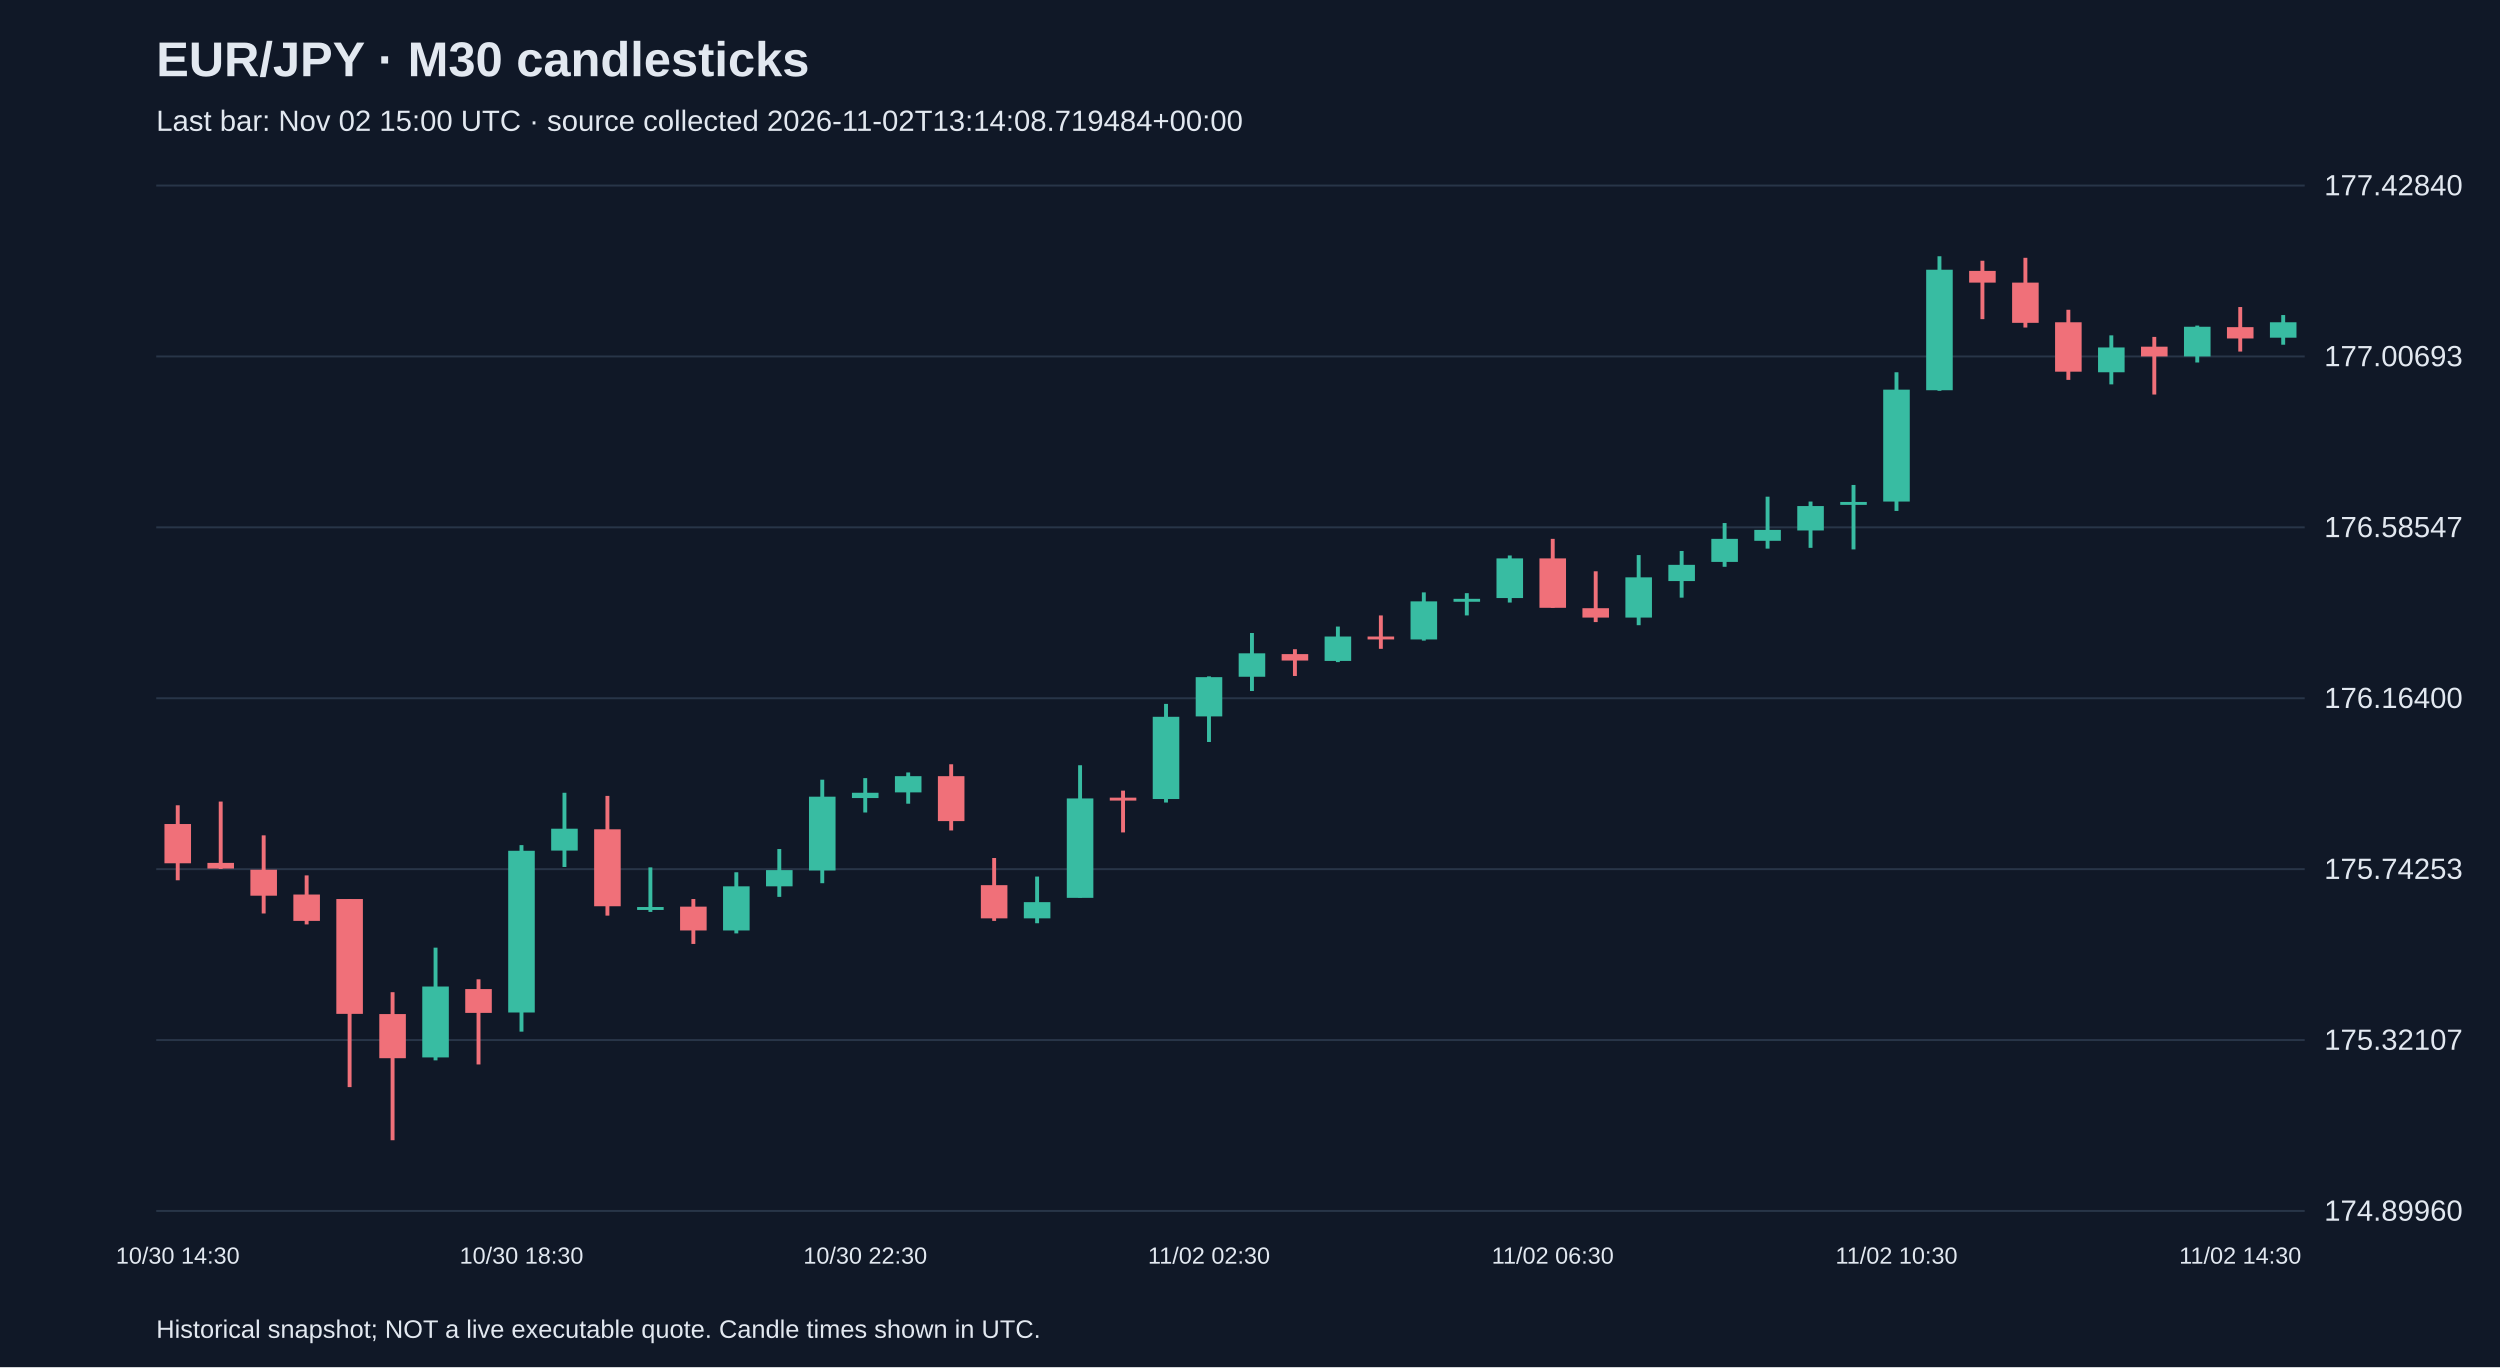
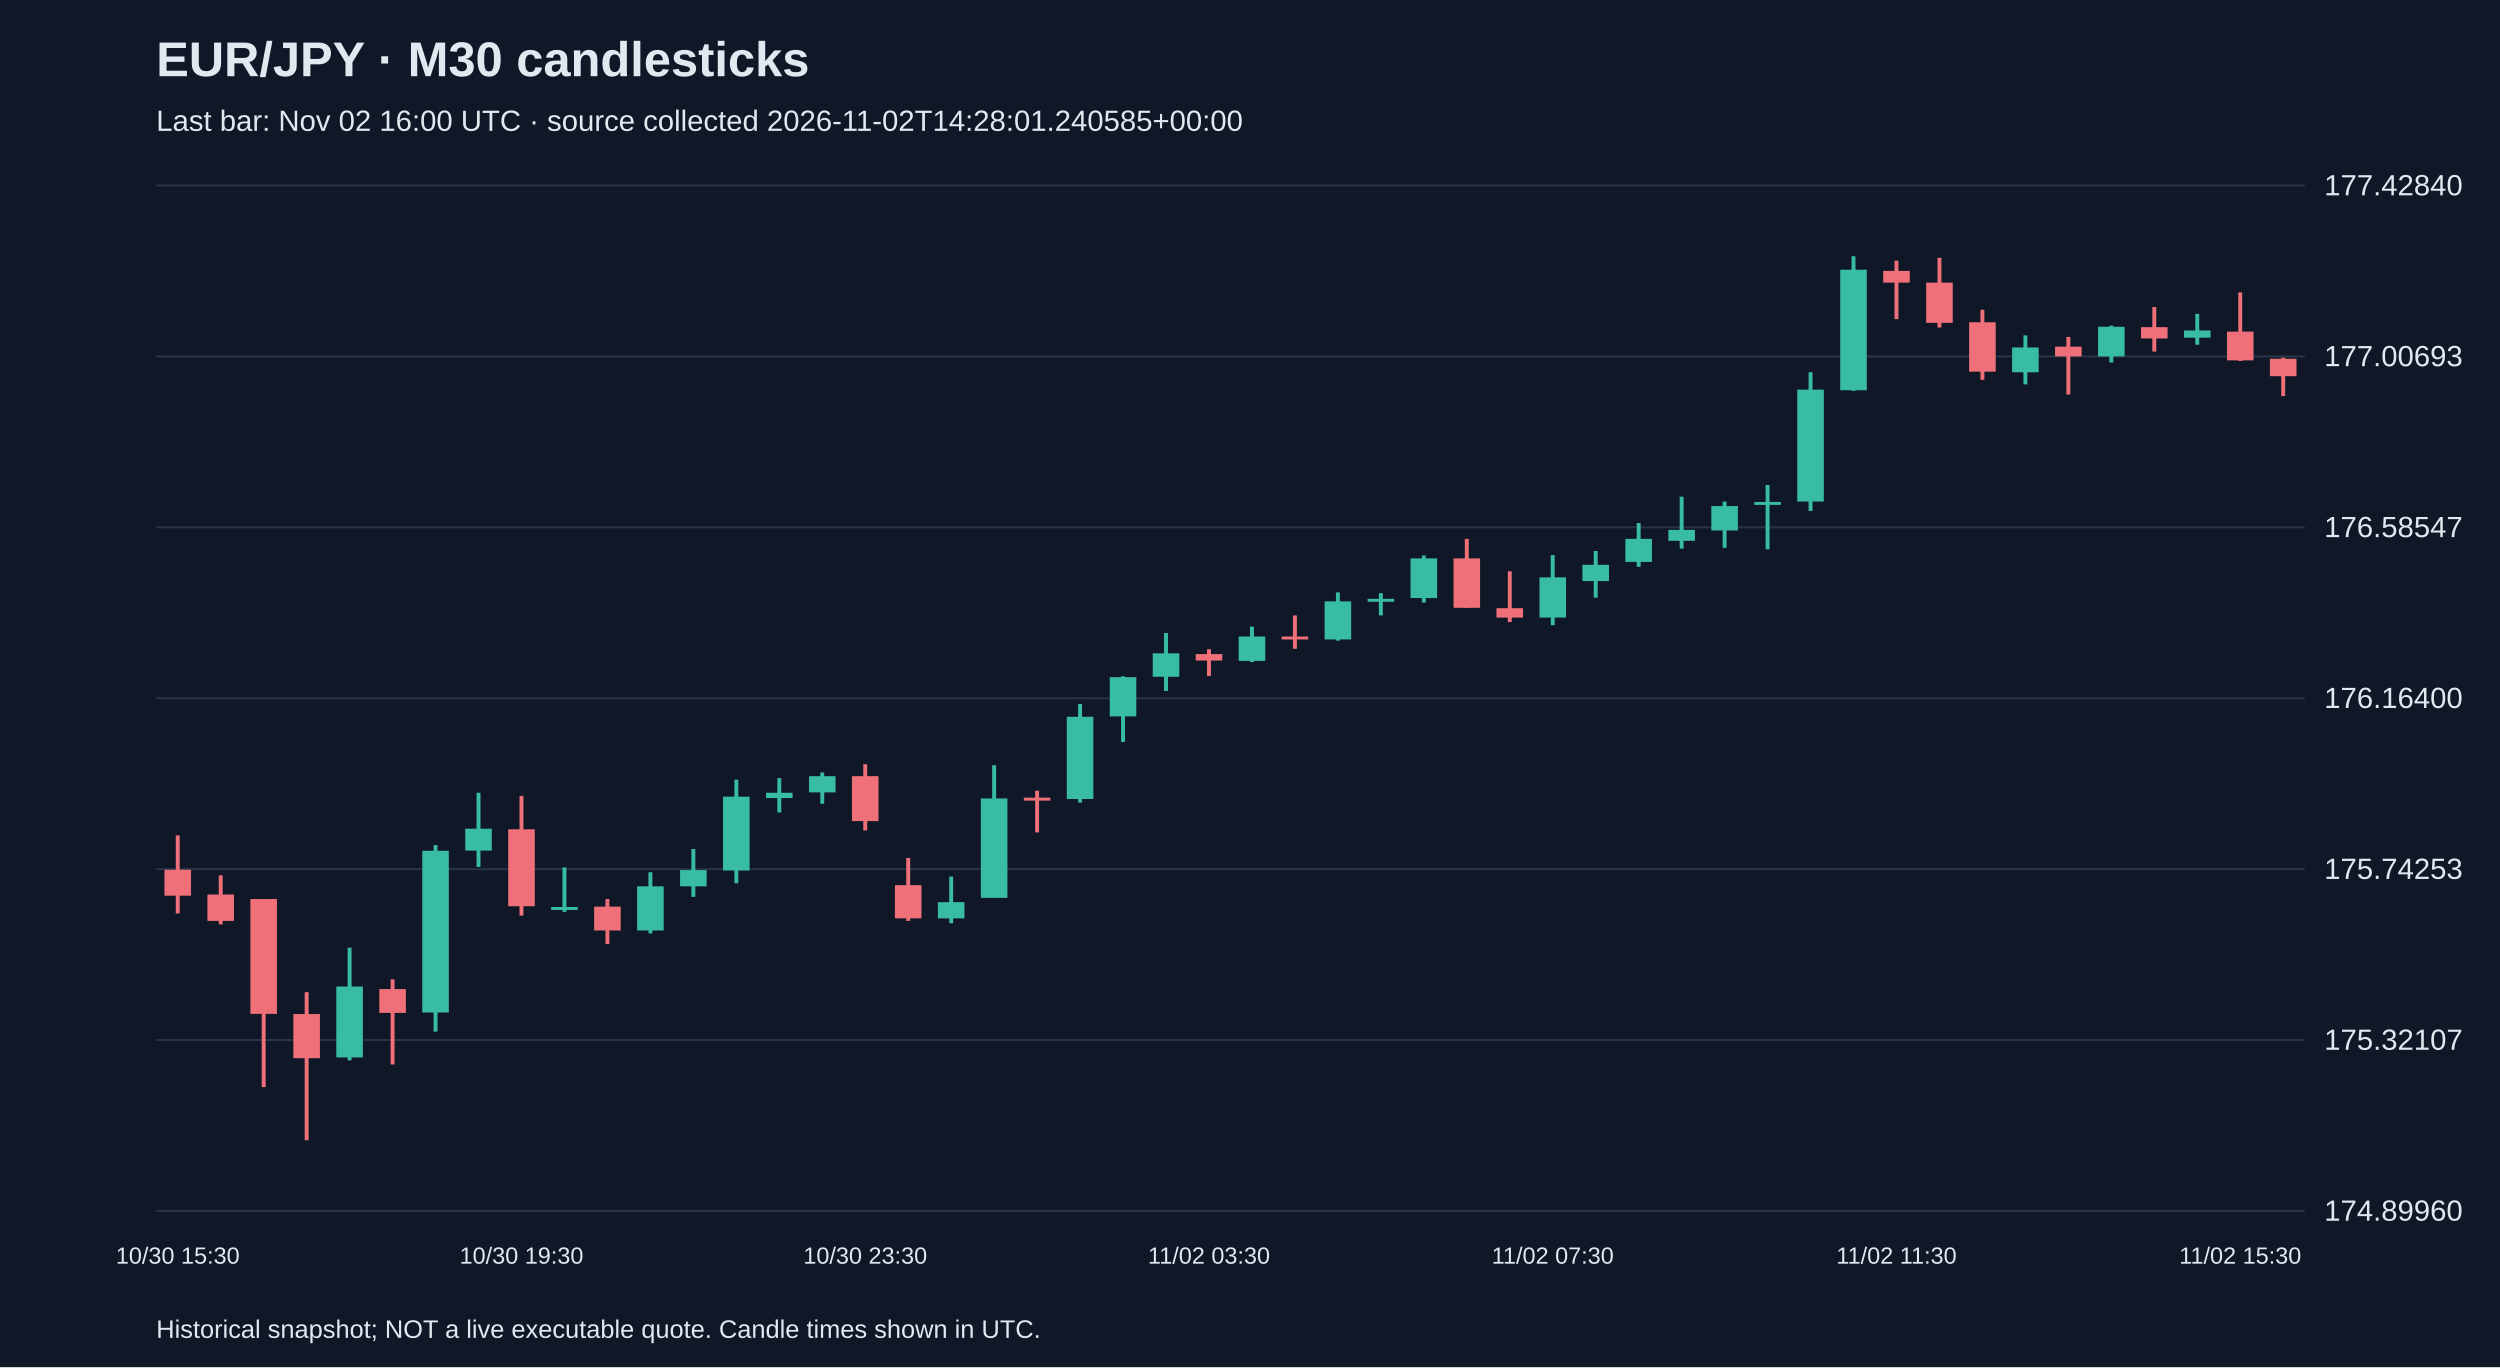
<svg xmlns="http://www.w3.org/2000/svg" viewBox="0 0 1280 700">
  <rect width="100%" height="100%" fill="#101827" />
  <style>text{font-family:Arial,sans-serif;fill:#e2e8f0}</style>
  <text x="80" y="39" font-size="25" font-weight="bold">EUR/JPY · M30 candlesticks</text>
-   <text x="80" y="67" font-size="15" fill="#a6b1c5">Last bar: Nov 02 15:00 UTC · source collected 2026-11-02T13:14:08.719484+00:00</text>
+   <text x="80" y="67" font-size="15" fill="#a6b1c5">Last bar: Nov 02 16:00 UTC · source collected 2026-11-02T14:28:01.240585+00:00</text>
  <line x1="80" y1="620.0" x2="1180" y2="620.0" stroke="#283548" />
  <text x="1190" y="625.0" font-size="15">174.89960</text>
  <line x1="80" y1="532.5" x2="1180" y2="532.5" stroke="#283548" />
  <text x="1190" y="537.5" font-size="15">175.32107</text>
  <line x1="80" y1="445.0" x2="1180" y2="445.0" stroke="#283548" />
  <text x="1190" y="450.0" font-size="15">175.74253</text>
  <line x1="80" y1="357.5" x2="1180" y2="357.5" stroke="#283548" />
  <text x="1190" y="362.5" font-size="15">176.16400</text>
  <line x1="80" y1="270.0" x2="1180" y2="270.0" stroke="#283548" />
  <text x="1190" y="275.0" font-size="15">176.58547</text>
  <line x1="80" y1="182.5" x2="1180" y2="182.5" stroke="#283548" />
  <text x="1190" y="187.5" font-size="15">177.00693</text>
  <line x1="80" y1="95.0" x2="1180" y2="95.0" stroke="#283548" />
  <text x="1190" y="100.0" font-size="15">177.42840</text>
-   <line x1="91.0" y1="412.3" x2="91.0" y2="450.7" stroke="#f07079" stroke-width="2" />
-   <rect x="84.2" y="421.9" width="13.6" height="20.1" fill="#f07079" />
-   <text x="91.0" y="647" text-anchor="middle" font-size="12">10/30 14:30</text>
-   <line x1="113.0" y1="410.4" x2="113.0" y2="444.9" stroke="#f07079" stroke-width="2" />
-   <rect x="106.2" y="441.8" width="13.6" height="2.9" fill="#f07079" />
-   <line x1="135.0" y1="427.7" x2="135.0" y2="467.7" stroke="#f07079" stroke-width="2" />
-   <rect x="128.2" y="445.3" width="13.6" height="13.3" fill="#f07079" />
-   <line x1="157.0" y1="448.2" x2="157.0" y2="473.3" stroke="#f07079" stroke-width="2" />
-   <rect x="150.2" y="458.0" width="13.6" height="13.5" fill="#f07079" />
-   <line x1="179.0" y1="460.3" x2="179.0" y2="556.6" stroke="#f07079" stroke-width="2" />
-   <rect x="172.2" y="460.3" width="13.6" height="58.8" fill="#f07079" />
-   <line x1="201.0" y1="508.0" x2="201.0" y2="583.8" stroke="#f07079" stroke-width="2" />
-   <rect x="194.2" y="519.2" width="13.6" height="22.6" fill="#f07079" />
-   <line x1="223.0" y1="485.2" x2="223.0" y2="542.9" stroke="#38bca2" stroke-width="2" />
-   <rect x="216.2" y="505.1" width="13.6" height="36.3" fill="#38bca2" />
-   <line x1="245.0" y1="501.4" x2="245.0" y2="545.0" stroke="#f07079" stroke-width="2" />
-   <rect x="238.2" y="506.4" width="13.6" height="12.2" fill="#f07079" />
-   <line x1="267.0" y1="432.7" x2="267.0" y2="528.2" stroke="#38bca2" stroke-width="2" />
-   <rect x="260.2" y="435.6" width="13.6" height="82.8" fill="#38bca2" />
-   <text x="267.0" y="647" text-anchor="middle" font-size="12">10/30 18:30</text>
-   <line x1="289.0" y1="405.9" x2="289.0" y2="443.9" stroke="#38bca2" stroke-width="2" />
-   <rect x="282.2" y="424.3" width="13.6" height="11.2" fill="#38bca2" />
-   <line x1="311.0" y1="407.5" x2="311.0" y2="468.8" stroke="#f07079" stroke-width="2" />
-   <rect x="304.2" y="424.6" width="13.6" height="39.4" fill="#f07079" />
-   <line x1="333.0" y1="444.1" x2="333.0" y2="466.9" stroke="#38bca2" stroke-width="2" />
-   <rect x="326.2" y="464.4" width="13.6" height="1.5" fill="#38bca2" />
-   <line x1="355.0" y1="460.3" x2="355.0" y2="483.3" stroke="#f07079" stroke-width="2" />
-   <rect x="348.2" y="464.2" width="13.6" height="12.2" fill="#f07079" />
-   <line x1="377.0" y1="446.6" x2="377.0" y2="477.9" stroke="#38bca2" stroke-width="2" />
-   <rect x="370.2" y="453.8" width="13.6" height="22.6" fill="#38bca2" />
-   <line x1="399.0" y1="434.7" x2="399.0" y2="459.2" stroke="#38bca2" stroke-width="2" />
-   <rect x="392.2" y="445.5" width="13.6" height="8.3" fill="#38bca2" />
-   <line x1="421.0" y1="399.2" x2="421.0" y2="452.2" stroke="#38bca2" stroke-width="2" />
-   <rect x="414.2" y="407.9" width="13.6" height="37.8" fill="#38bca2" />
-   <line x1="443.0" y1="398.4" x2="443.0" y2="416.0" stroke="#38bca2" stroke-width="2" />
-   <rect x="436.2" y="405.9" width="13.6" height="2.7" fill="#38bca2" />
-   <text x="443.0" y="647" text-anchor="middle" font-size="12">10/30 22:30</text>
-   <line x1="465.0" y1="395.5" x2="465.0" y2="411.5" stroke="#38bca2" stroke-width="2" />
-   <rect x="458.2" y="397.4" width="13.6" height="8.3" fill="#38bca2" />
-   <line x1="487.0" y1="391.3" x2="487.0" y2="425.2" stroke="#f07079" stroke-width="2" />
-   <rect x="480.2" y="397.4" width="13.6" height="23.0" fill="#f07079" />
-   <line x1="509.0" y1="439.3" x2="509.0" y2="471.5" stroke="#f07079" stroke-width="2" />
-   <rect x="502.2" y="453.2" width="13.6" height="17.0" fill="#f07079" />
-   <line x1="531.0" y1="448.8" x2="531.0" y2="472.7" stroke="#38bca2" stroke-width="2" />
-   <rect x="524.2" y="461.9" width="13.6" height="8.3" fill="#38bca2" />
-   <line x1="553.0" y1="391.8" x2="553.0" y2="459.6" stroke="#38bca2" stroke-width="2" />
-   <rect x="546.2" y="408.8" width="13.6" height="50.9" fill="#38bca2" />
-   <line x1="575.0" y1="404.8" x2="575.0" y2="426.2" stroke="#f07079" stroke-width="2" />
-   <rect x="568.2" y="408.4" width="13.6" height="1.5" fill="#f07079" />
-   <line x1="597.0" y1="360.4" x2="597.0" y2="410.9" stroke="#38bca2" stroke-width="2" />
-   <rect x="590.2" y="367.0" width="13.6" height="42.1" fill="#38bca2" />
-   <line x1="619.0" y1="346.3" x2="619.0" y2="379.9" stroke="#38bca2" stroke-width="2" />
-   <rect x="612.2" y="346.7" width="13.6" height="20.1" fill="#38bca2" />
-   <text x="619.0" y="647" text-anchor="middle" font-size="12">11/02 02:30</text>
-   <line x1="641.0" y1="324.1" x2="641.0" y2="353.8" stroke="#38bca2" stroke-width="2" />
-   <rect x="634.2" y="334.5" width="13.6" height="12.0" fill="#38bca2" />
-   <line x1="663.0" y1="332.4" x2="663.0" y2="346.1" stroke="#f07079" stroke-width="2" />
-   <rect x="656.2" y="334.9" width="13.6" height="3.3" fill="#f07079" />
-   <line x1="685.0" y1="320.8" x2="685.0" y2="339.0" stroke="#38bca2" stroke-width="2" />
-   <rect x="678.2" y="325.9" width="13.6" height="12.5" fill="#38bca2" />
-   <line x1="707.0" y1="315.1" x2="707.0" y2="332.2" stroke="#f07079" stroke-width="2" />
-   <rect x="700.2" y="325.9" width="13.6" height="1.5" fill="#f07079" />
-   <line x1="729.0" y1="303.3" x2="729.0" y2="328.0" stroke="#38bca2" stroke-width="2" />
-   <rect x="722.2" y="307.9" width="13.6" height="19.5" fill="#38bca2" />
-   <line x1="751.0" y1="303.7" x2="751.0" y2="315.1" stroke="#38bca2" stroke-width="2" />
-   <rect x="744.2" y="306.6" width="13.6" height="1.5" fill="#38bca2" />
-   <line x1="773.0" y1="284.4" x2="773.0" y2="308.5" stroke="#38bca2" stroke-width="2" />
-   <rect x="766.2" y="285.9" width="13.6" height="20.3" fill="#38bca2" />
-   <line x1="795.0" y1="275.9" x2="795.0" y2="311.2" stroke="#f07079" stroke-width="2" />
-   <rect x="788.2" y="285.9" width="13.6" height="25.3" fill="#f07079" />
-   <text x="795.0" y="647" text-anchor="middle" font-size="12">11/02 06:30</text>
-   <line x1="817.0" y1="292.5" x2="817.0" y2="318.5" stroke="#f07079" stroke-width="2" />
-   <rect x="810.2" y="311.4" width="13.6" height="4.8" fill="#f07079" />
-   <line x1="839.0" y1="284.2" x2="839.0" y2="320.1" stroke="#38bca2" stroke-width="2" />
-   <rect x="832.2" y="295.6" width="13.6" height="20.6" fill="#38bca2" />
-   <line x1="861.0" y1="282.1" x2="861.0" y2="306.0" stroke="#38bca2" stroke-width="2" />
-   <rect x="854.2" y="289.2" width="13.6" height="8.3" fill="#38bca2" />
-   <line x1="883.0" y1="267.8" x2="883.0" y2="290.2" stroke="#38bca2" stroke-width="2" />
-   <rect x="876.2" y="275.9" width="13.6" height="11.8" fill="#38bca2" />
-   <line x1="905.0" y1="254.3" x2="905.0" y2="280.9" stroke="#38bca2" stroke-width="2" />
-   <rect x="898.2" y="271.3" width="13.6" height="5.6" fill="#38bca2" />
-   <line x1="927.0" y1="256.8" x2="927.0" y2="280.5" stroke="#38bca2" stroke-width="2" />
-   <rect x="920.2" y="259.1" width="13.6" height="12.5" fill="#38bca2" />
-   <line x1="949.0" y1="248.3" x2="949.0" y2="281.3" stroke="#38bca2" stroke-width="2" />
-   <rect x="942.2" y="257.0" width="13.6" height="1.5" fill="#38bca2" />
-   <line x1="971.0" y1="190.6" x2="971.0" y2="261.6" stroke="#38bca2" stroke-width="2" />
-   <rect x="964.2" y="199.5" width="13.6" height="57.3" fill="#38bca2" />
-   <text x="971.0" y="647" text-anchor="middle" font-size="12">11/02 10:30</text>
-   <line x1="993.0" y1="131.2" x2="993.0" y2="200.1" stroke="#38bca2" stroke-width="2" />
-   <rect x="986.2" y="138.1" width="13.6" height="61.7" fill="#38bca2" />
-   <line x1="1015.0" y1="133.5" x2="1015.0" y2="163.4" stroke="#f07079" stroke-width="2" />
-   <rect x="1008.2" y="138.7" width="13.6" height="6.0" fill="#f07079" />
-   <line x1="1037.0" y1="132.0" x2="1037.0" y2="167.7" stroke="#f07079" stroke-width="2" />
-   <rect x="1030.2" y="144.7" width="13.6" height="20.6" fill="#f07079" />
-   <line x1="1059.0" y1="158.6" x2="1059.0" y2="194.5" stroke="#f07079" stroke-width="2" />
-   <rect x="1052.2" y="165.0" width="13.6" height="25.3" fill="#f07079" />
-   <line x1="1081.0" y1="171.7" x2="1081.0" y2="196.8" stroke="#38bca2" stroke-width="2" />
-   <rect x="1074.2" y="177.9" width="13.6" height="12.7" fill="#38bca2" />
-   <line x1="1103.0" y1="172.5" x2="1103.0" y2="202.0" stroke="#f07079" stroke-width="2" />
-   <rect x="1096.2" y="177.5" width="13.6" height="5.0" fill="#f07079" />
-   <line x1="1125.0" y1="166.7" x2="1125.0" y2="185.6" stroke="#38bca2" stroke-width="2" />
-   <rect x="1118.2" y="167.3" width="13.6" height="15.2" fill="#38bca2" />
-   <line x1="1147.0" y1="157.2" x2="1147.0" y2="180.0" stroke="#f07079" stroke-width="2" />
-   <rect x="1140.2" y="167.5" width="13.6" height="5.8" fill="#f07079" />
-   <text x="1147.0" y="647" text-anchor="middle" font-size="12">11/02 14:30</text>
-   <line x1="1169.0" y1="161.3" x2="1169.0" y2="176.5" stroke="#38bca2" stroke-width="2" />
-   <rect x="1162.2" y="165.0" width="13.6" height="7.9" fill="#38bca2" />
+   <line x1="91.0" y1="427.7" x2="91.0" y2="467.7" stroke="#f07079" stroke-width="2" />
+   <rect x="84.2" y="445.3" width="13.6" height="13.3" fill="#f07079" />
+   <text x="91.0" y="647" text-anchor="middle" font-size="12">10/30 15:30</text>
+   <line x1="113.0" y1="448.2" x2="113.0" y2="473.3" stroke="#f07079" stroke-width="2" />
+   <rect x="106.2" y="458.0" width="13.6" height="13.5" fill="#f07079" />
+   <line x1="135.0" y1="460.3" x2="135.0" y2="556.6" stroke="#f07079" stroke-width="2" />
+   <rect x="128.2" y="460.3" width="13.6" height="58.8" fill="#f07079" />
+   <line x1="157.0" y1="508.0" x2="157.0" y2="583.8" stroke="#f07079" stroke-width="2" />
+   <rect x="150.2" y="519.2" width="13.6" height="22.6" fill="#f07079" />
+   <line x1="179.0" y1="485.2" x2="179.0" y2="542.9" stroke="#38bca2" stroke-width="2" />
+   <rect x="172.2" y="505.1" width="13.6" height="36.3" fill="#38bca2" />
+   <line x1="201.0" y1="501.4" x2="201.0" y2="545.0" stroke="#f07079" stroke-width="2" />
+   <rect x="194.2" y="506.4" width="13.6" height="12.2" fill="#f07079" />
+   <line x1="223.0" y1="432.7" x2="223.0" y2="528.2" stroke="#38bca2" stroke-width="2" />
+   <rect x="216.2" y="435.6" width="13.6" height="82.8" fill="#38bca2" />
+   <line x1="245.0" y1="405.9" x2="245.0" y2="443.9" stroke="#38bca2" stroke-width="2" />
+   <rect x="238.2" y="424.3" width="13.6" height="11.2" fill="#38bca2" />
+   <line x1="267.0" y1="407.5" x2="267.0" y2="468.8" stroke="#f07079" stroke-width="2" />
+   <rect x="260.2" y="424.6" width="13.6" height="39.4" fill="#f07079" />
+   <text x="267.0" y="647" text-anchor="middle" font-size="12">10/30 19:30</text>
+   <line x1="289.0" y1="444.1" x2="289.0" y2="466.9" stroke="#38bca2" stroke-width="2" />
+   <rect x="282.2" y="464.4" width="13.6" height="1.5" fill="#38bca2" />
+   <line x1="311.0" y1="460.3" x2="311.0" y2="483.3" stroke="#f07079" stroke-width="2" />
+   <rect x="304.2" y="464.2" width="13.6" height="12.2" fill="#f07079" />
+   <line x1="333.0" y1="446.6" x2="333.0" y2="477.9" stroke="#38bca2" stroke-width="2" />
+   <rect x="326.2" y="453.8" width="13.6" height="22.6" fill="#38bca2" />
+   <line x1="355.0" y1="434.7" x2="355.0" y2="459.2" stroke="#38bca2" stroke-width="2" />
+   <rect x="348.2" y="445.5" width="13.6" height="8.3" fill="#38bca2" />
+   <line x1="377.0" y1="399.2" x2="377.0" y2="452.2" stroke="#38bca2" stroke-width="2" />
+   <rect x="370.2" y="407.9" width="13.6" height="37.8" fill="#38bca2" />
+   <line x1="399.0" y1="398.4" x2="399.0" y2="416.0" stroke="#38bca2" stroke-width="2" />
+   <rect x="392.2" y="405.9" width="13.6" height="2.7" fill="#38bca2" />
+   <line x1="421.0" y1="395.5" x2="421.0" y2="411.5" stroke="#38bca2" stroke-width="2" />
+   <rect x="414.2" y="397.4" width="13.6" height="8.3" fill="#38bca2" />
+   <line x1="443.0" y1="391.3" x2="443.0" y2="425.2" stroke="#f07079" stroke-width="2" />
+   <rect x="436.2" y="397.4" width="13.6" height="23.0" fill="#f07079" />
+   <text x="443.0" y="647" text-anchor="middle" font-size="12">10/30 23:30</text>
+   <line x1="465.0" y1="439.3" x2="465.0" y2="471.5" stroke="#f07079" stroke-width="2" />
+   <rect x="458.2" y="453.2" width="13.6" height="17.0" fill="#f07079" />
+   <line x1="487.0" y1="448.8" x2="487.0" y2="472.7" stroke="#38bca2" stroke-width="2" />
+   <rect x="480.2" y="461.9" width="13.6" height="8.3" fill="#38bca2" />
+   <line x1="509.0" y1="391.8" x2="509.0" y2="459.6" stroke="#38bca2" stroke-width="2" />
+   <rect x="502.2" y="408.8" width="13.6" height="50.9" fill="#38bca2" />
+   <line x1="531.0" y1="404.8" x2="531.0" y2="426.2" stroke="#f07079" stroke-width="2" />
+   <rect x="524.2" y="408.4" width="13.6" height="1.5" fill="#f07079" />
+   <line x1="553.0" y1="360.4" x2="553.0" y2="410.9" stroke="#38bca2" stroke-width="2" />
+   <rect x="546.2" y="367.0" width="13.6" height="42.1" fill="#38bca2" />
+   <line x1="575.0" y1="346.3" x2="575.0" y2="379.9" stroke="#38bca2" stroke-width="2" />
+   <rect x="568.2" y="346.7" width="13.6" height="20.1" fill="#38bca2" />
+   <line x1="597.0" y1="324.1" x2="597.0" y2="353.8" stroke="#38bca2" stroke-width="2" />
+   <rect x="590.2" y="334.5" width="13.6" height="12.0" fill="#38bca2" />
+   <line x1="619.0" y1="332.4" x2="619.0" y2="346.1" stroke="#f07079" stroke-width="2" />
+   <rect x="612.2" y="334.9" width="13.6" height="3.3" fill="#f07079" />
+   <text x="619.0" y="647" text-anchor="middle" font-size="12">11/02 03:30</text>
+   <line x1="641.0" y1="320.8" x2="641.0" y2="339.0" stroke="#38bca2" stroke-width="2" />
+   <rect x="634.2" y="325.9" width="13.6" height="12.5" fill="#38bca2" />
+   <line x1="663.0" y1="315.1" x2="663.0" y2="332.2" stroke="#f07079" stroke-width="2" />
+   <rect x="656.2" y="325.9" width="13.6" height="1.5" fill="#f07079" />
+   <line x1="685.0" y1="303.3" x2="685.0" y2="328.0" stroke="#38bca2" stroke-width="2" />
+   <rect x="678.2" y="307.9" width="13.6" height="19.5" fill="#38bca2" />
+   <line x1="707.0" y1="303.7" x2="707.0" y2="315.1" stroke="#38bca2" stroke-width="2" />
+   <rect x="700.2" y="306.6" width="13.6" height="1.5" fill="#38bca2" />
+   <line x1="729.0" y1="284.4" x2="729.0" y2="308.5" stroke="#38bca2" stroke-width="2" />
+   <rect x="722.2" y="285.9" width="13.6" height="20.3" fill="#38bca2" />
+   <line x1="751.0" y1="275.9" x2="751.0" y2="311.2" stroke="#f07079" stroke-width="2" />
+   <rect x="744.2" y="285.9" width="13.6" height="25.3" fill="#f07079" />
+   <line x1="773.0" y1="292.5" x2="773.0" y2="318.5" stroke="#f07079" stroke-width="2" />
+   <rect x="766.2" y="311.4" width="13.6" height="4.8" fill="#f07079" />
+   <line x1="795.0" y1="284.2" x2="795.0" y2="320.1" stroke="#38bca2" stroke-width="2" />
+   <rect x="788.2" y="295.6" width="13.6" height="20.6" fill="#38bca2" />
+   <text x="795.0" y="647" text-anchor="middle" font-size="12">11/02 07:30</text>
+   <line x1="817.0" y1="282.1" x2="817.0" y2="306.0" stroke="#38bca2" stroke-width="2" />
+   <rect x="810.2" y="289.2" width="13.6" height="8.3" fill="#38bca2" />
+   <line x1="839.0" y1="267.8" x2="839.0" y2="290.2" stroke="#38bca2" stroke-width="2" />
+   <rect x="832.2" y="275.9" width="13.6" height="11.8" fill="#38bca2" />
+   <line x1="861.0" y1="254.3" x2="861.0" y2="280.9" stroke="#38bca2" stroke-width="2" />
+   <rect x="854.2" y="271.3" width="13.6" height="5.6" fill="#38bca2" />
+   <line x1="883.0" y1="256.8" x2="883.0" y2="280.5" stroke="#38bca2" stroke-width="2" />
+   <rect x="876.2" y="259.1" width="13.6" height="12.5" fill="#38bca2" />
+   <line x1="905.0" y1="248.3" x2="905.0" y2="281.3" stroke="#38bca2" stroke-width="2" />
+   <rect x="898.2" y="257.0" width="13.6" height="1.5" fill="#38bca2" />
+   <line x1="927.0" y1="190.6" x2="927.0" y2="261.6" stroke="#38bca2" stroke-width="2" />
+   <rect x="920.2" y="199.5" width="13.6" height="57.3" fill="#38bca2" />
+   <line x1="949.0" y1="131.2" x2="949.0" y2="200.1" stroke="#38bca2" stroke-width="2" />
+   <rect x="942.2" y="138.1" width="13.6" height="61.7" fill="#38bca2" />
+   <line x1="971.0" y1="133.5" x2="971.0" y2="163.4" stroke="#f07079" stroke-width="2" />
+   <rect x="964.2" y="138.7" width="13.6" height="6.0" fill="#f07079" />
+   <text x="971.0" y="647" text-anchor="middle" font-size="12">11/02 11:30</text>
+   <line x1="993.0" y1="132.0" x2="993.0" y2="167.7" stroke="#f07079" stroke-width="2" />
+   <rect x="986.2" y="144.7" width="13.6" height="20.6" fill="#f07079" />
+   <line x1="1015.0" y1="158.6" x2="1015.0" y2="194.5" stroke="#f07079" stroke-width="2" />
+   <rect x="1008.2" y="165.0" width="13.6" height="25.3" fill="#f07079" />
+   <line x1="1037.0" y1="171.7" x2="1037.0" y2="196.8" stroke="#38bca2" stroke-width="2" />
+   <rect x="1030.2" y="177.9" width="13.6" height="12.7" fill="#38bca2" />
+   <line x1="1059.0" y1="172.5" x2="1059.0" y2="202.0" stroke="#f07079" stroke-width="2" />
+   <rect x="1052.2" y="177.5" width="13.6" height="5.0" fill="#f07079" />
+   <line x1="1081.0" y1="166.7" x2="1081.0" y2="185.6" stroke="#38bca2" stroke-width="2" />
+   <rect x="1074.2" y="167.3" width="13.6" height="15.2" fill="#38bca2" />
+   <line x1="1103.0" y1="157.2" x2="1103.0" y2="180.0" stroke="#f07079" stroke-width="2" />
+   <rect x="1096.2" y="167.5" width="13.6" height="5.8" fill="#f07079" />
+   <line x1="1125.0" y1="160.7" x2="1125.0" y2="176.5" stroke="#38bca2" stroke-width="2" />
+   <rect x="1118.2" y="169.2" width="13.6" height="3.7" fill="#38bca2" />
+   <line x1="1147.0" y1="149.7" x2="1147.0" y2="184.8" stroke="#f07079" stroke-width="2" />
+   <rect x="1140.2" y="169.8" width="13.6" height="14.7" fill="#f07079" />
+   <text x="1147.0" y="647" text-anchor="middle" font-size="12">11/02 15:30</text>
+   <line x1="1169.0" y1="183.1" x2="1169.0" y2="202.8" stroke="#f07079" stroke-width="2" />
+   <rect x="1162.2" y="183.7" width="13.6" height="8.9" fill="#f07079" />
  <text x="80" y="685" font-size="13">Historical snapshot; NOT a live executable quote. Candle times shown in UTC.</text>
</svg>
